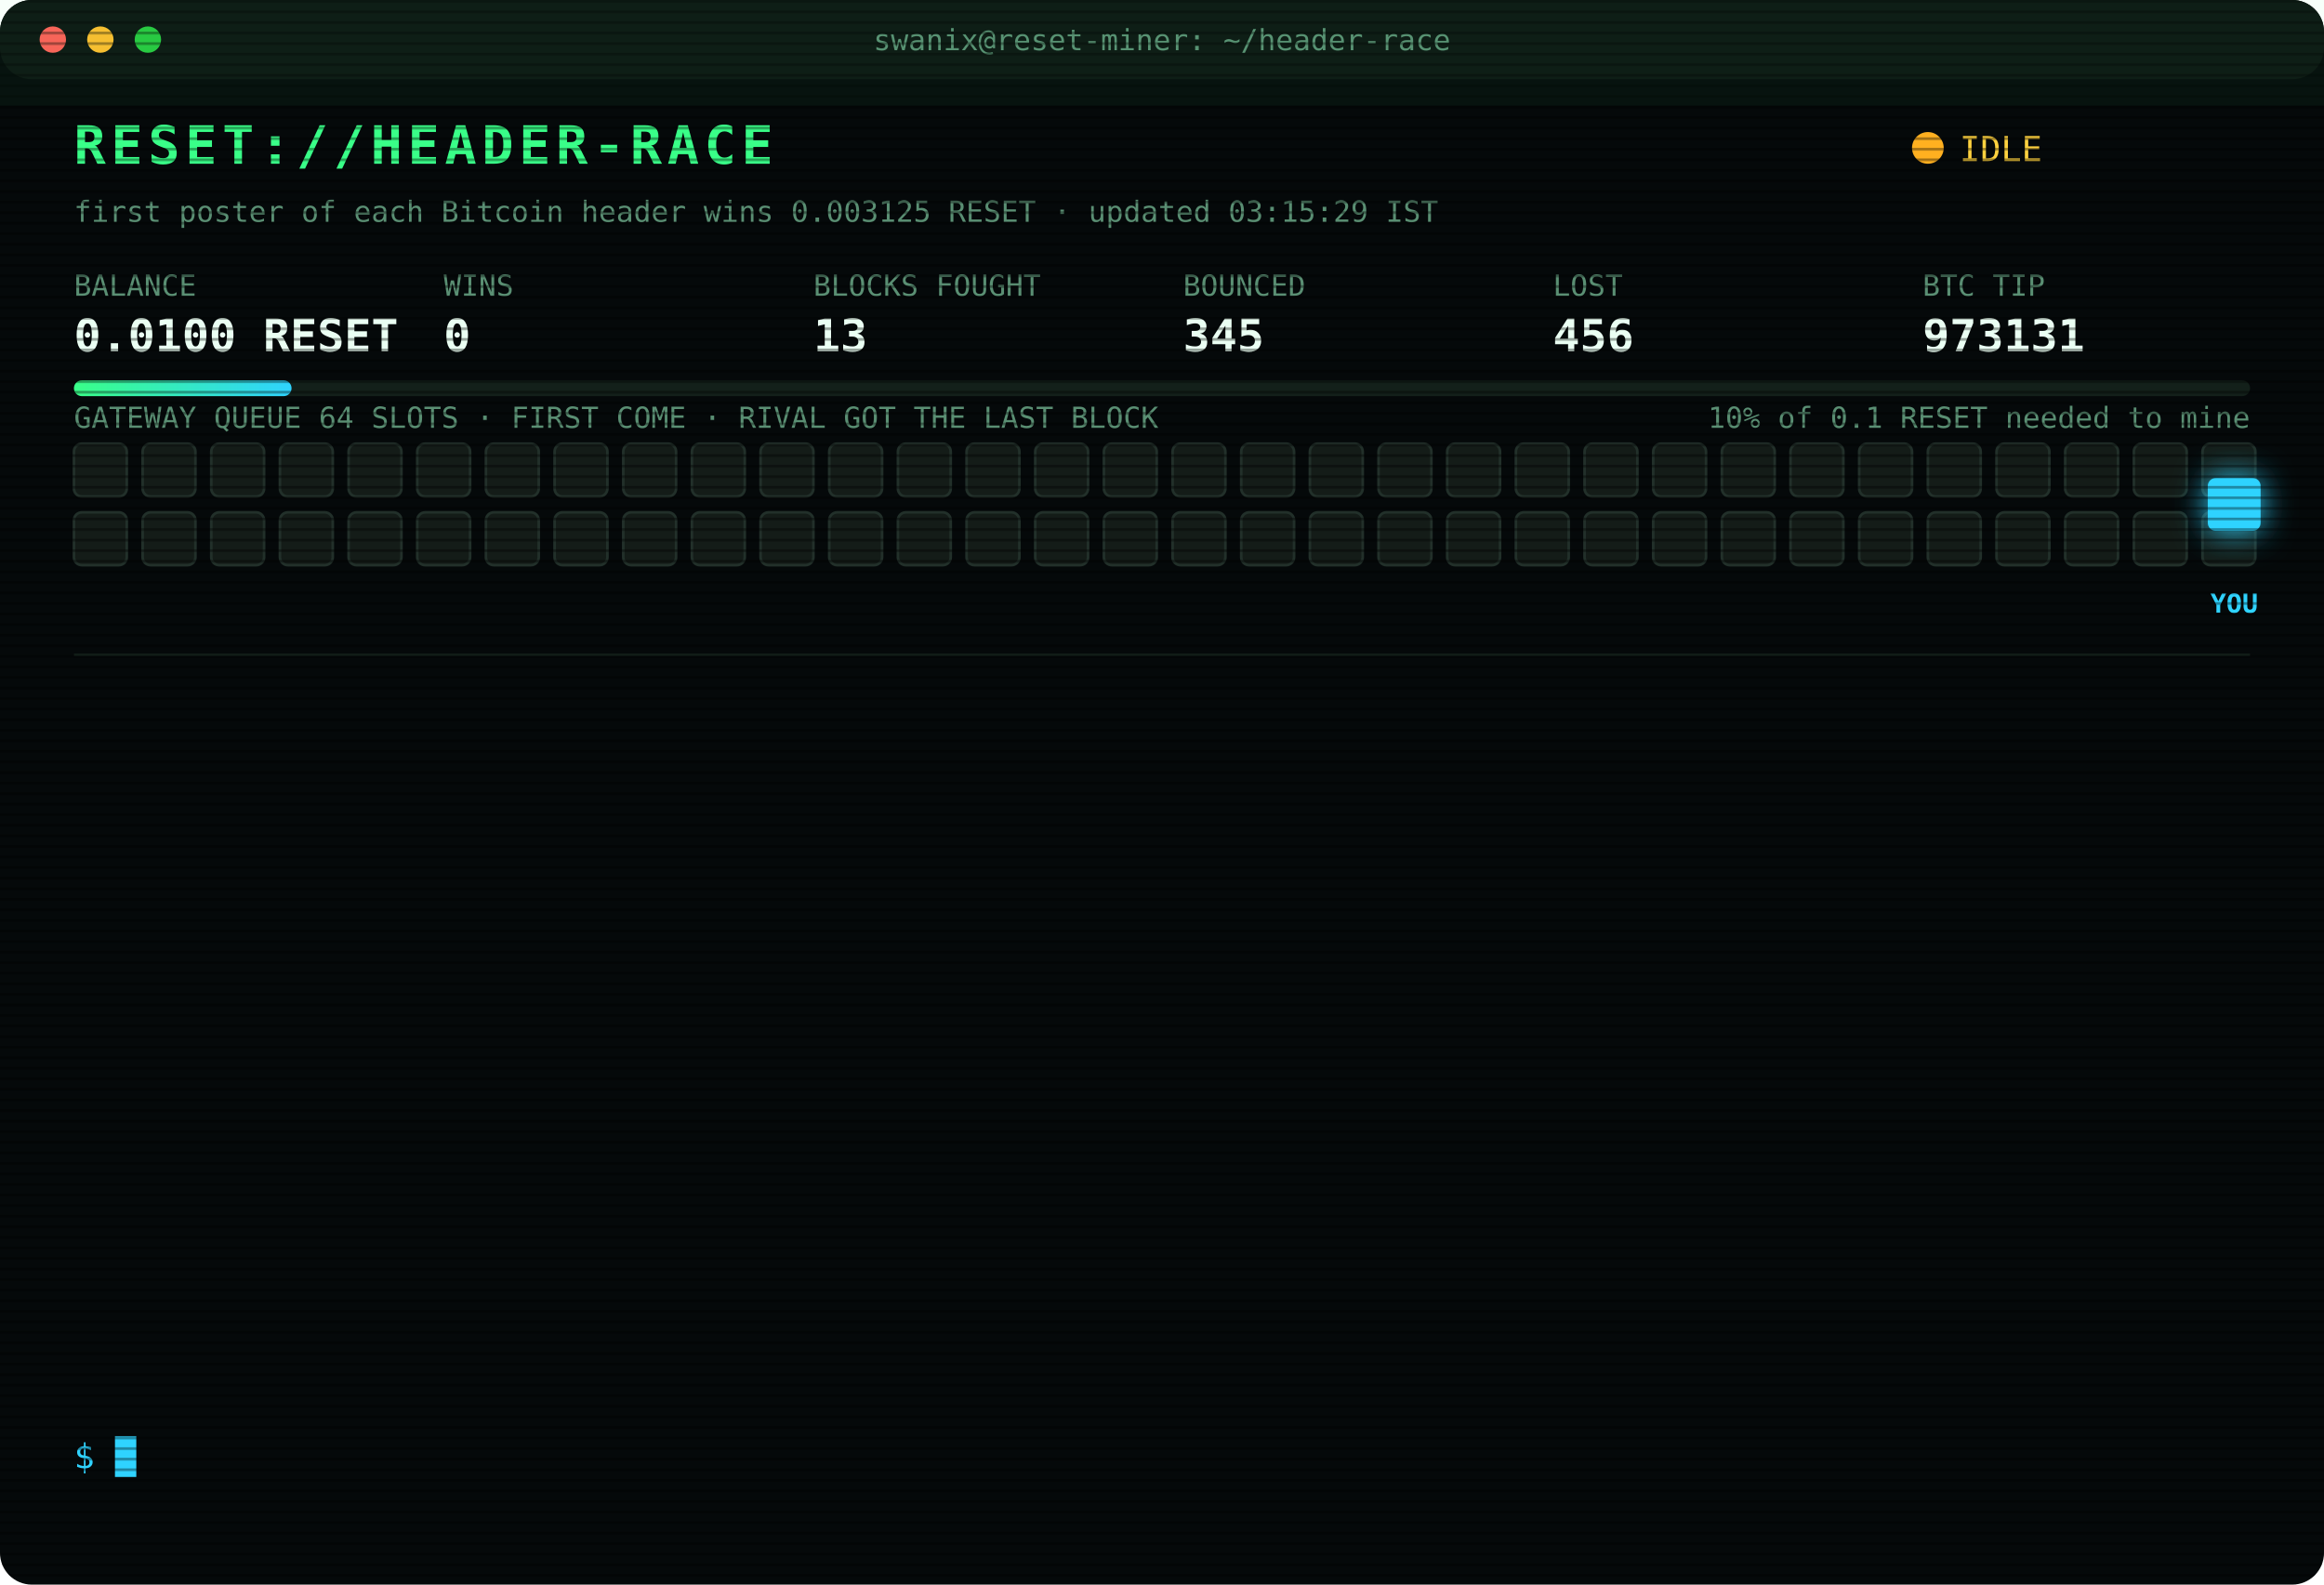
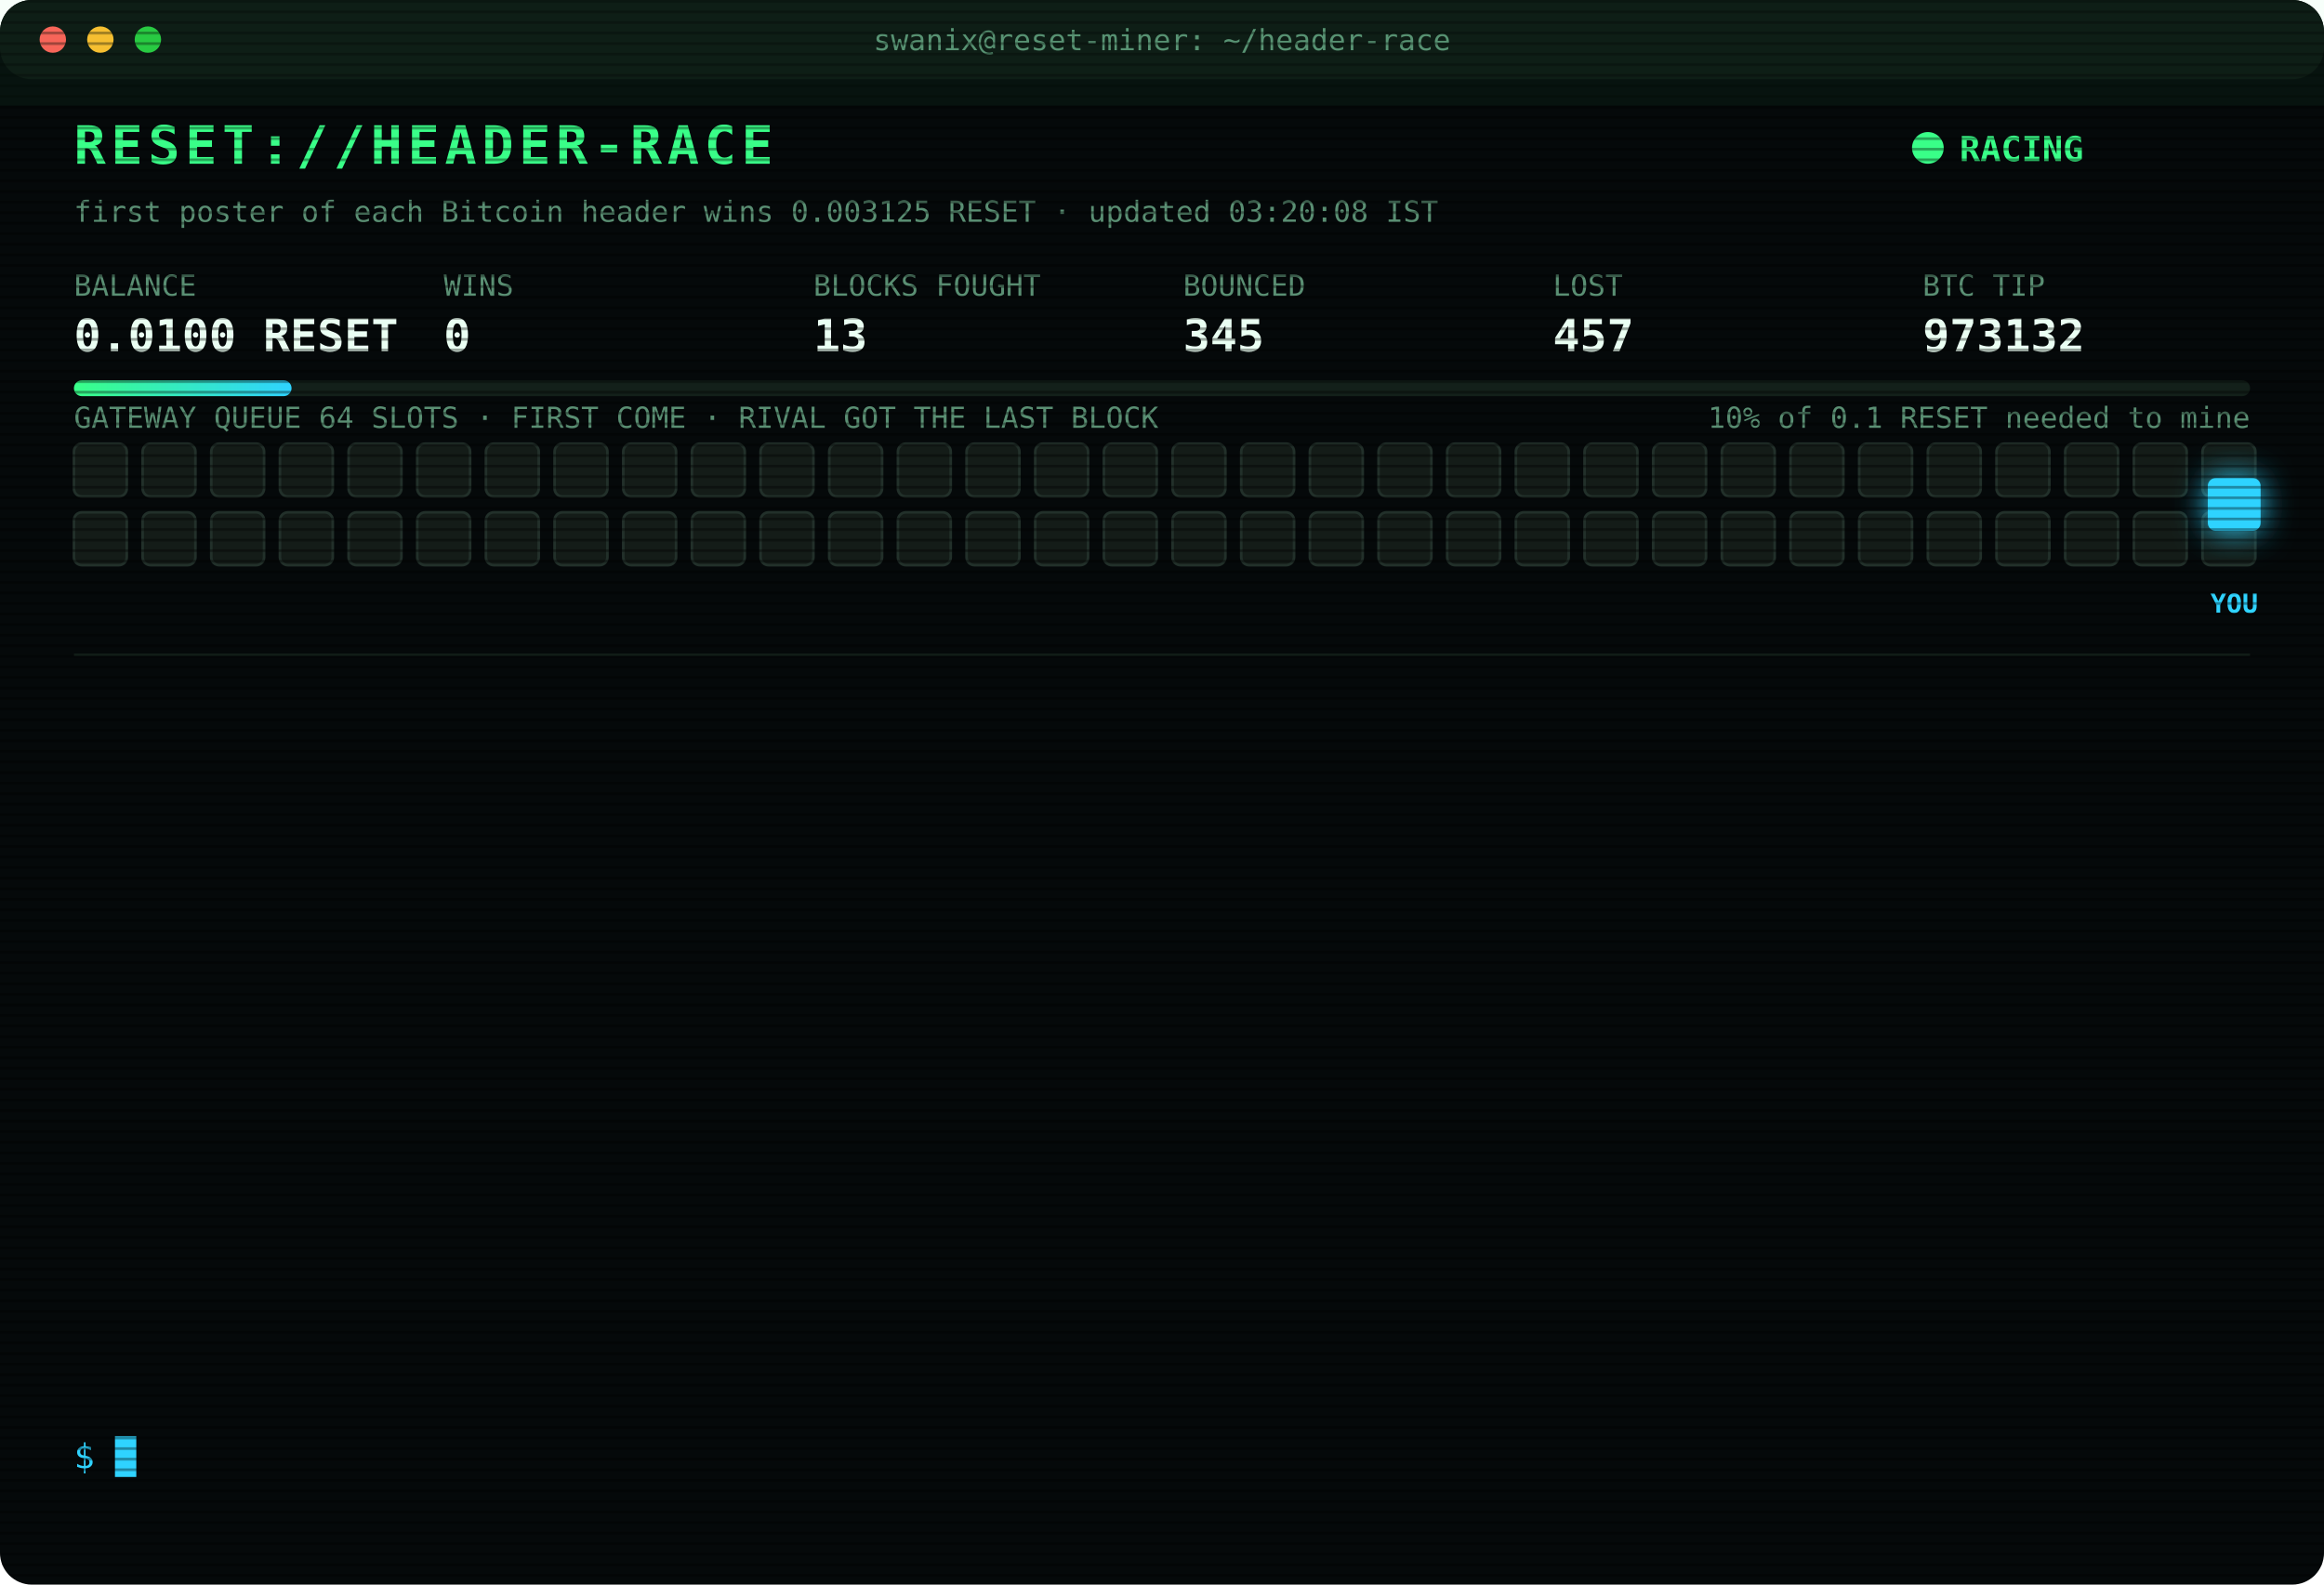
<svg xmlns="http://www.w3.org/2000/svg" width="880" height="600" viewBox="0 0 880 600" font-family="ui-monospace,SFMono-Regular,Menlo,Consolas,monospace">
  <style>
text{font-size:13px;fill:#7CFFB2}
.title{font-size:20px;font-weight:700;fill:#39FF88;letter-spacing:2px;animation:glitch 3s infinite steps(1)}
.sub{fill:#2fd3ff}.k{fill:#5a8f73;font-size:11px}.v{font-size:17px;font-weight:700;fill:#eafff3}
.ts{fill:#3f6b56}.boot{fill:#2fd3ff}.dim{fill:#5a8f73}.bad{fill:#ff4d6d}.warn{fill:#ffd23f}.mag{fill:#ff5cf0}.win{fill:#39FF88;font-weight:700}
.tag{font-size:10px;fill:#2fd3ff;font-weight:700}
.rival{fill:#26332c;stroke:#3c5a49;animation:jam 1.2s infinite alternate}
.idle{fill:#141c18;stroke:#22302a;animation:breathe 4s infinite}
.me{fill:#2fd3ff;filter:drop-shadow(0 0 6px #2fd3ff)}
.hover{animation:nudge 1.1s infinite ease-in-out}.bounce{animation:kick 1.4s infinite}
.ln{opacity:0;animation:in .4s forwards}
.cur{animation:blink 1s infinite steps(1)}
.scan{animation:scan 6s infinite linear}
.led{animation:blink 1.4s infinite}
@keyframes in{from{opacity:0;transform:translateX(-6px)}to{opacity:1;transform:none}}
@keyframes blink{50%{opacity:0}}
@keyframes jam{to{fill:#33463b}}
@keyframes breathe{50%{opacity:.4}}
@keyframes nudge{50%{transform:translateX(-10px)}}
@keyframes kick{0%,100%{transform:none}30%{transform:translateX(-14px)}55%{transform:translateX(10px) translateY(-6px)}}
@keyframes glitch{0%,92%{transform:none}93%{transform:translateX(2px);fill:#ff4d6d}95%{transform:translateX(-2px);fill:#2fd3ff}97%{transform:none}}
@keyframes scan{from{transform:translateY(-40px)}to{transform:translateY(600px)}}
</style>
  <defs>
    <pattern id="sl" width="4" height="4" patternUnits="userSpaceOnUse">
      <rect width="4" height="1" fill="#000" opacity=".35" />
    </pattern>
    <linearGradient id="bar">
      <stop offset="0" stop-color="#39FF88" />
      <stop offset="1" stop-color="#2fd3ff" />
    </linearGradient>
  </defs>
  <rect width="880" height="600" rx="12" fill="#05090a" />
  <rect width="880" height="30" rx="12" fill="#0d1512" />
  <circle cx="20" cy="15" r="5" fill="#ff5f57" />
  <circle cx="38" cy="15" r="5" fill="#febc2e" />
  <circle cx="56" cy="15" r="5" fill="#28c840" />
  <text x="440" y="19" text-anchor="middle" class="k">swanix@reset-miner: ~/header-race</text>
  <text x="28" y="62" class="title">RESET://HEADER-RACE</text>
-   <circle class="led" cx="730" cy="56" r="6" fill="#ffb020" />
-   <text x="742" y="61" class="warn">IDLE</text>
-   <text x="28" y="84" class="k">first poster of each Bitcoin header wins 0.003125 RESET · updated 03:15:29 IST</text>
+   <circle class="led" cx="730" cy="56" r="6" fill="#39FF88" />
+   <text x="742" y="61" class="win">RACING</text>
+   <text x="28" y="84" class="k">first poster of each Bitcoin header wins 0.003125 RESET · updated 03:20:08 IST</text>
  <text x="28" y="112" class="k">BALANCE</text>
  <text x="28" y="133" class="v">0.0100 RESET</text>
  <text x="168" y="112" class="k">WINS</text>
  <text x="168" y="133" class="v">0</text>
  <text x="308" y="112" class="k">BLOCKS FOUGHT</text>
  <text x="308" y="133" class="v">13</text>
  <text x="448" y="112" class="k">BOUNCED</text>
  <text x="448" y="133" class="v">345</text>
  <text x="588" y="112" class="k">LOST</text>
-   <text x="588" y="133" class="v">456</text>
+   <text x="588" y="133" class="v">457</text>
  <text x="728" y="112" class="k">BTC TIP</text>
-   <text x="728" y="133" class="v">973131</text>
+   <text x="728" y="133" class="v">973132</text>
  <rect x="28" y="144" width="824" height="6" rx="3" fill="#13201a" />
  <rect x="28" y="144" width="82.4" height="6" rx="3" fill="url(#bar)" />
  <text x="852" y="162" text-anchor="end" class="k">10% of 0.1 RESET needed to mine</text>
  <text x="28" y="162" class="k">GATEWAY QUEUE 64 SLOTS · FIRST COME · RIVAL GOT THE LAST BLOCK</text>
  <rect class="idle" x="28" y="168" width="20" height="20" rx="3" style="animation-delay:0.00s" />
  <rect class="idle" x="54" y="168" width="20" height="20" rx="3" style="animation-delay:0.05s" />
  <rect class="idle" x="80" y="168" width="20" height="20" rx="3" style="animation-delay:0.10s" />
  <rect class="idle" x="106" y="168" width="20" height="20" rx="3" style="animation-delay:0.15s" />
  <rect class="idle" x="132" y="168" width="20" height="20" rx="3" style="animation-delay:0.20s" />
  <rect class="idle" x="158" y="168" width="20" height="20" rx="3" style="animation-delay:0.25s" />
  <rect class="idle" x="184" y="168" width="20" height="20" rx="3" style="animation-delay:0.30s" />
  <rect class="idle" x="210" y="168" width="20" height="20" rx="3" style="animation-delay:0.35s" />
  <rect class="idle" x="236" y="168" width="20" height="20" rx="3" style="animation-delay:0.40s" />
  <rect class="idle" x="262" y="168" width="20" height="20" rx="3" style="animation-delay:0.45s" />
  <rect class="idle" x="288" y="168" width="20" height="20" rx="3" style="animation-delay:0.50s" />
  <rect class="idle" x="314" y="168" width="20" height="20" rx="3" style="animation-delay:0.55s" />
  <rect class="idle" x="340" y="168" width="20" height="20" rx="3" style="animation-delay:0.60s" />
  <rect class="idle" x="366" y="168" width="20" height="20" rx="3" style="animation-delay:0.65s" />
  <rect class="idle" x="392" y="168" width="20" height="20" rx="3" style="animation-delay:0.70s" />
  <rect class="idle" x="418" y="168" width="20" height="20" rx="3" style="animation-delay:0.75s" />
  <rect class="idle" x="444" y="168" width="20" height="20" rx="3" style="animation-delay:0.80s" />
  <rect class="idle" x="470" y="168" width="20" height="20" rx="3" style="animation-delay:0.85s" />
  <rect class="idle" x="496" y="168" width="20" height="20" rx="3" style="animation-delay:0.90s" />
  <rect class="idle" x="522" y="168" width="20" height="20" rx="3" style="animation-delay:0.95s" />
  <rect class="idle" x="548" y="168" width="20" height="20" rx="3" style="animation-delay:1.00s" />
  <rect class="idle" x="574" y="168" width="20" height="20" rx="3" style="animation-delay:1.05s" />
  <rect class="idle" x="600" y="168" width="20" height="20" rx="3" style="animation-delay:1.10s" />
  <rect class="idle" x="626" y="168" width="20" height="20" rx="3" style="animation-delay:1.15s" />
  <rect class="idle" x="652" y="168" width="20" height="20" rx="3" style="animation-delay:1.20s" />
  <rect class="idle" x="678" y="168" width="20" height="20" rx="3" style="animation-delay:1.25s" />
  <rect class="idle" x="704" y="168" width="20" height="20" rx="3" style="animation-delay:1.30s" />
  <rect class="idle" x="730" y="168" width="20" height="20" rx="3" style="animation-delay:1.35s" />
  <rect class="idle" x="756" y="168" width="20" height="20" rx="3" style="animation-delay:1.40s" />
  <rect class="idle" x="782" y="168" width="20" height="20" rx="3" style="animation-delay:1.45s" />
  <rect class="idle" x="808" y="168" width="20" height="20" rx="3" style="animation-delay:1.50s" />
  <rect class="idle" x="834" y="168" width="20" height="20" rx="3" style="animation-delay:1.55s" />
  <rect class="idle" x="28" y="194" width="20" height="20" rx="3" style="animation-delay:1.60s" />
  <rect class="idle" x="54" y="194" width="20" height="20" rx="3" style="animation-delay:1.65s" />
  <rect class="idle" x="80" y="194" width="20" height="20" rx="3" style="animation-delay:1.70s" />
  <rect class="idle" x="106" y="194" width="20" height="20" rx="3" style="animation-delay:1.75s" />
  <rect class="idle" x="132" y="194" width="20" height="20" rx="3" style="animation-delay:1.80s" />
  <rect class="idle" x="158" y="194" width="20" height="20" rx="3" style="animation-delay:1.85s" />
  <rect class="idle" x="184" y="194" width="20" height="20" rx="3" style="animation-delay:1.90s" />
  <rect class="idle" x="210" y="194" width="20" height="20" rx="3" style="animation-delay:1.95s" />
  <rect class="idle" x="236" y="194" width="20" height="20" rx="3" style="animation-delay:2.00s" />
  <rect class="idle" x="262" y="194" width="20" height="20" rx="3" style="animation-delay:2.05s" />
  <rect class="idle" x="288" y="194" width="20" height="20" rx="3" style="animation-delay:2.10s" />
  <rect class="idle" x="314" y="194" width="20" height="20" rx="3" style="animation-delay:2.15s" />
  <rect class="idle" x="340" y="194" width="20" height="20" rx="3" style="animation-delay:2.20s" />
  <rect class="idle" x="366" y="194" width="20" height="20" rx="3" style="animation-delay:2.25s" />
  <rect class="idle" x="392" y="194" width="20" height="20" rx="3" style="animation-delay:2.30s" />
  <rect class="idle" x="418" y="194" width="20" height="20" rx="3" style="animation-delay:2.35s" />
  <rect class="idle" x="444" y="194" width="20" height="20" rx="3" style="animation-delay:2.40s" />
  <rect class="idle" x="470" y="194" width="20" height="20" rx="3" style="animation-delay:2.45s" />
  <rect class="idle" x="496" y="194" width="20" height="20" rx="3" style="animation-delay:2.50s" />
  <rect class="idle" x="522" y="194" width="20" height="20" rx="3" style="animation-delay:2.55s" />
  <rect class="idle" x="548" y="194" width="20" height="20" rx="3" style="animation-delay:2.60s" />
  <rect class="idle" x="574" y="194" width="20" height="20" rx="3" style="animation-delay:2.65s" />
  <rect class="idle" x="600" y="194" width="20" height="20" rx="3" style="animation-delay:2.70s" />
  <rect class="idle" x="626" y="194" width="20" height="20" rx="3" style="animation-delay:2.75s" />
  <rect class="idle" x="652" y="194" width="20" height="20" rx="3" style="animation-delay:2.80s" />
  <rect class="idle" x="678" y="194" width="20" height="20" rx="3" style="animation-delay:2.85s" />
  <rect class="idle" x="704" y="194" width="20" height="20" rx="3" style="animation-delay:2.90s" />
  <rect class="idle" x="730" y="194" width="20" height="20" rx="3" style="animation-delay:2.95s" />
  <rect class="idle" x="756" y="194" width="20" height="20" rx="3" style="animation-delay:3.00s" />
  <rect class="idle" x="782" y="194" width="20" height="20" rx="3" style="animation-delay:3.05s" />
  <rect class="idle" x="808" y="194" width="20" height="20" rx="3" style="animation-delay:3.10s" />
  <rect class="idle" x="834" y="194" width="20" height="20" rx="3" style="animation-delay:3.15s" />
  <g class="hover">
    <rect class="me" x="836" y="181" width="20" height="20" rx="3" />
    <text class="tag" x="846" y="232" text-anchor="middle">YOU</text>
  </g>
  <line x1="28" x2="852" y1="248" y2="248" stroke="#13201a" />
  <g class="ln" style="animation-delay:0.40s">
-     <text x="28" y="270" class="ts">00:50:31</text>
-     <text x="104" y="270" class="bad">[LOST] #973116 taken by a rival miner</text>
+     <text x="28" y="270" class="ts">01:23:02</text>
+     <text x="104" y="270" class="bad">[LOST] #973118 taken by a rival miner</text>
  </g>
  <g class="ln" style="animation-delay:0.65s">
-     <text x="28" y="292" class="ts">01:23:02</text>
-     <text x="104" y="292" class="bad">[LOST] #973118 taken by a rival miner</text>
+     <text x="28" y="292" class="ts">01:31:50</text>
+     <text x="104" y="292" class="bad">[LOST] #973120 taken by a rival miner</text>
  </g>
  <g class="ln" style="animation-delay:0.90s">
-     <text x="28" y="314" class="ts">01:31:50</text>
-     <text x="104" y="314" class="bad">[LOST] #973120 taken by a rival miner</text>
+     <text x="28" y="314" class="ts">01:46:59</text>
+     <text x="104" y="314" class="bad">[LOST] #973121 taken by a rival miner</text>
  </g>
  <g class="ln" style="animation-delay:1.15s">
-     <text x="28" y="336" class="ts">01:46:59</text>
-     <text x="104" y="336" class="bad">[LOST] #973121 taken by a rival miner</text>
+     <text x="28" y="336" class="ts">01:48:19</text>
+     <text x="104" y="336" class="bad">[LOST] #973122 taken by a rival miner</text>
  </g>
  <g class="ln" style="animation-delay:1.40s">
-     <text x="28" y="358" class="ts">01:48:19</text>
-     <text x="104" y="358" class="bad">[LOST] #973122 taken by a rival miner</text>
+     <text x="28" y="358" class="ts">01:55:41</text>
+     <text x="104" y="358" class="bad">[LOST] #973123 taken by a rival miner</text>
  </g>
  <g class="ln" style="animation-delay:1.65s">
-     <text x="28" y="380" class="ts">01:55:41</text>
-     <text x="104" y="380" class="bad">[LOST] #973123 taken by a rival miner</text>
+     <text x="28" y="380" class="ts">02:00:06</text>
+     <text x="104" y="380" class="bad">[LOST] #973124 taken by a rival miner</text>
  </g>
  <g class="ln" style="animation-delay:1.90s">
-     <text x="28" y="402" class="ts">02:00:06</text>
-     <text x="104" y="402" class="bad">[LOST] #973124 taken by a rival miner</text>
+     <text x="28" y="402" class="ts">02:26:34</text>
+     <text x="104" y="402" class="bad">[LOST] #973125 taken by a rival miner</text>
  </g>
  <g class="ln" style="animation-delay:2.15s">
-     <text x="28" y="424" class="ts">02:26:34</text>
-     <text x="104" y="424" class="bad">[LOST] #973125 taken by a rival miner</text>
+     <text x="28" y="424" class="ts">02:30:55</text>
+     <text x="104" y="424" class="bad">[LOST] #973126 taken by a rival miner</text>
  </g>
  <g class="ln" style="animation-delay:2.40s">
-     <text x="28" y="446" class="ts">02:30:55</text>
-     <text x="104" y="446" class="bad">[LOST] #973126 taken by a rival miner</text>
+     <text x="28" y="446" class="ts">02:33:39</text>
+     <text x="104" y="446" class="bad">[LOST] #973127 taken by a rival miner</text>
  </g>
  <g class="ln" style="animation-delay:2.65s">
-     <text x="28" y="468" class="ts">02:33:39</text>
-     <text x="104" y="468" class="bad">[LOST] #973127 taken by a rival miner</text>
+     <text x="28" y="468" class="ts">02:40:02</text>
+     <text x="104" y="468" class="bad">[LOST] #973128 taken by a rival miner</text>
  </g>
  <g class="ln" style="animation-delay:2.90s">
-     <text x="28" y="490" class="ts">02:40:02</text>
-     <text x="104" y="490" class="bad">[LOST] #973128 taken by a rival miner</text>
+     <text x="28" y="490" class="ts">02:50:34</text>
+     <text x="104" y="490" class="bad">[LOST] #973129 taken by a rival miner</text>
  </g>
  <g class="ln" style="animation-delay:3.15s">
-     <text x="28" y="512" class="ts">02:50:34</text>
-     <text x="104" y="512" class="bad">[LOST] #973129 taken by a rival miner</text>
+     <text x="28" y="512" class="ts">02:53:02</text>
+     <text x="104" y="512" class="bad">[LOST] #973130 taken by a rival miner</text>
  </g>
  <g class="ln" style="animation-delay:3.40s">
-     <text x="28" y="534" class="ts">02:53:02</text>
-     <text x="104" y="534" class="bad">[LOST] #973130 taken by a rival miner</text>
+     <text x="28" y="534" class="ts">03:20:08</text>
+     <text x="104" y="534" class="bad">[LOST] #973132 taken by a rival miner</text>
  </g>
  <text x="28" y="556" class="sub">$ <tspan class="cur">█</tspan>
  </text>
  <rect width="880" height="600" rx="12" fill="url(#sl)" pointer-events="none" />
  <rect class="scan" width="880" height="40" fill="#39FF88" opacity=".04" />
</svg>
